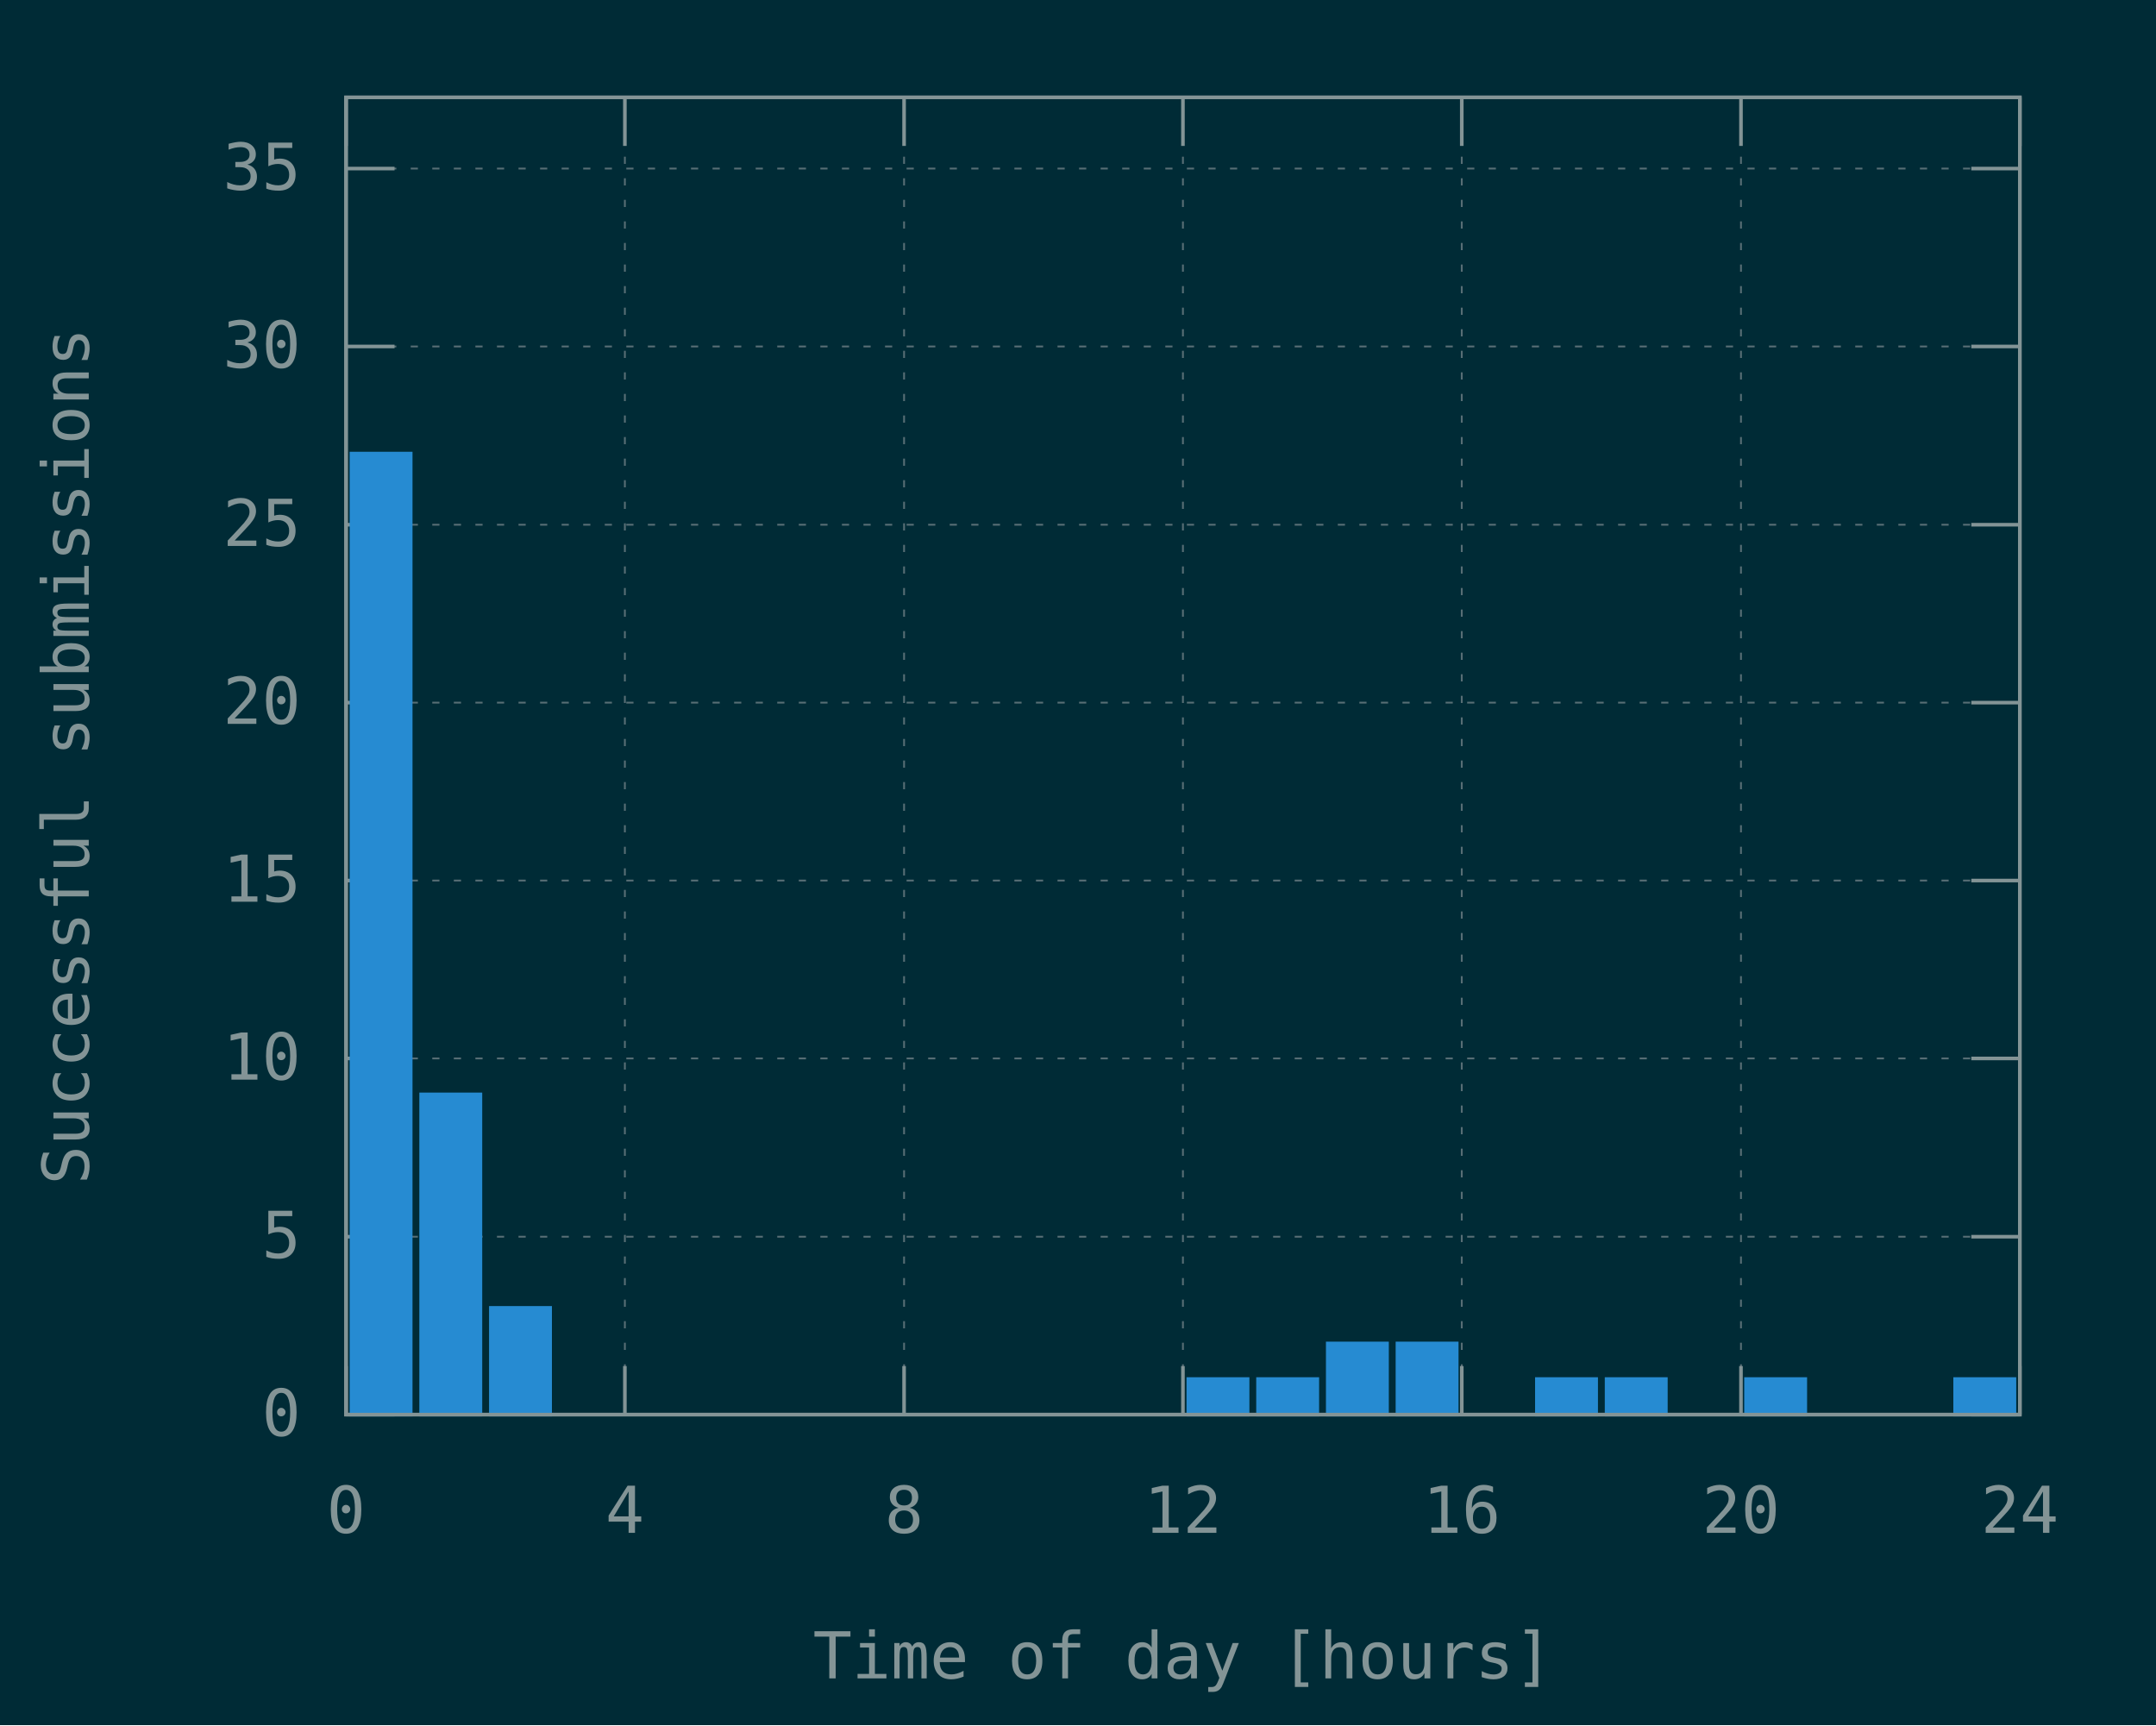
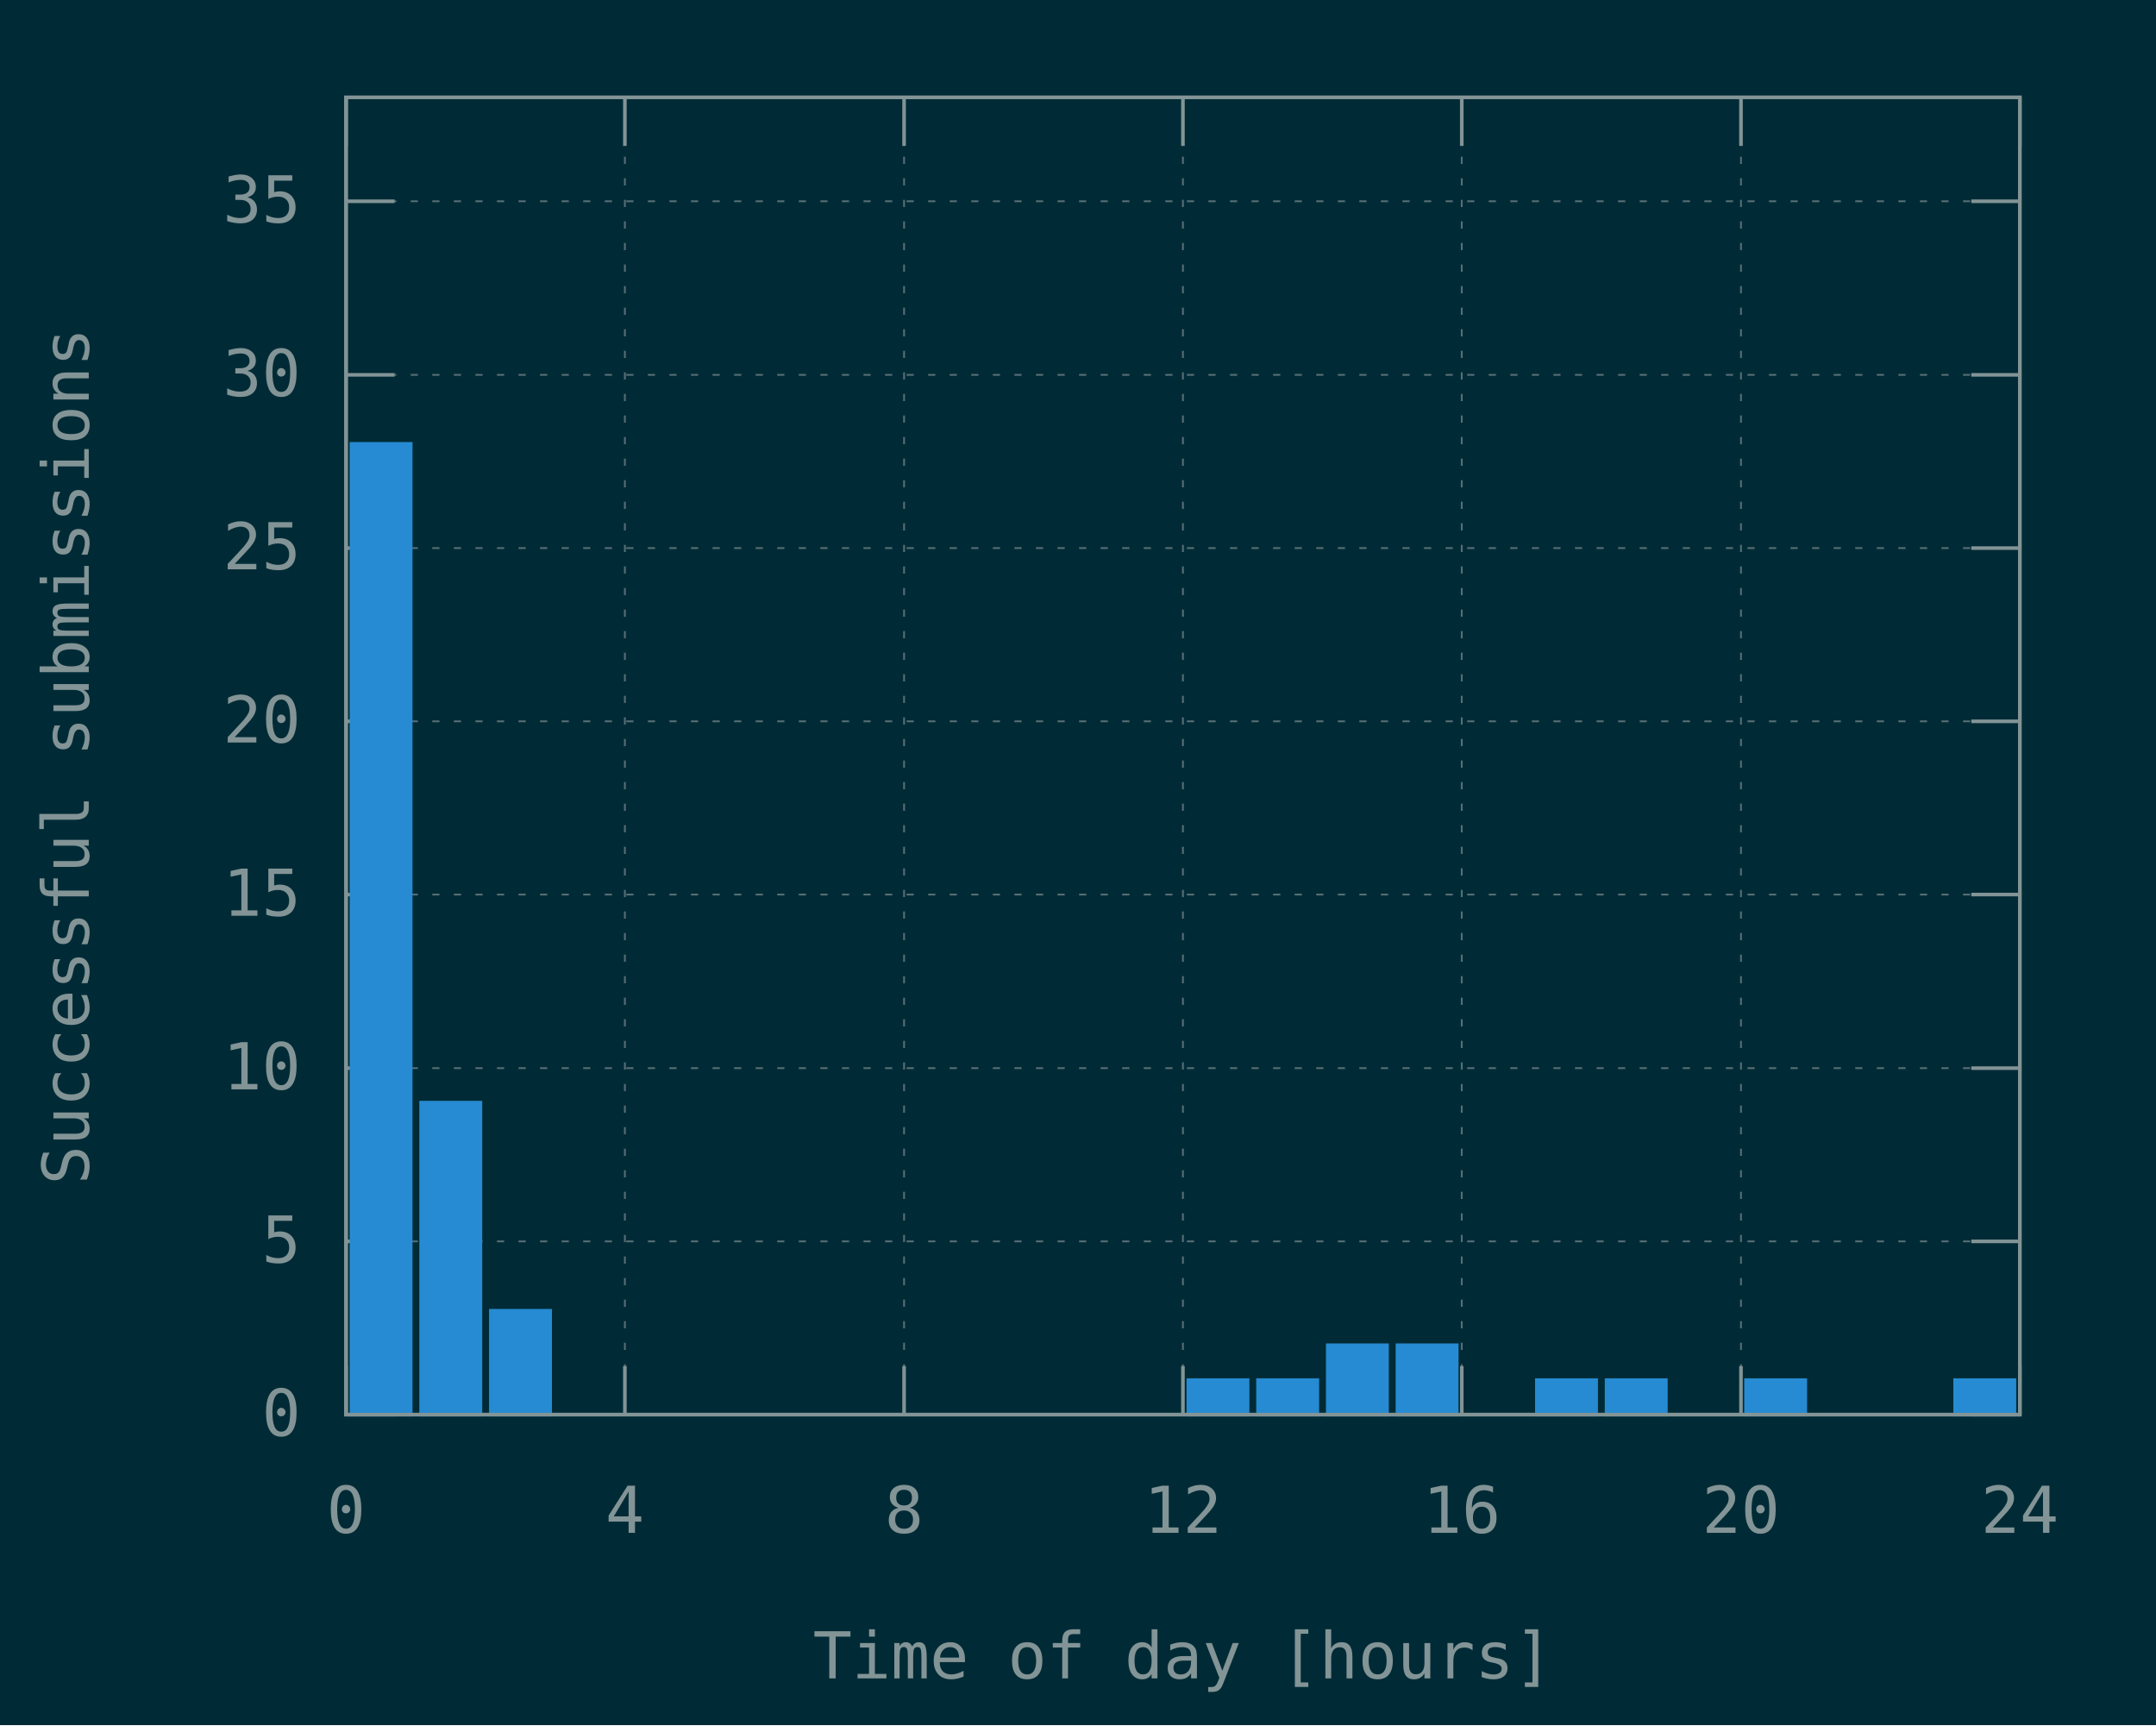
<svg xmlns="http://www.w3.org/2000/svg" xmlns:xlink="http://www.w3.org/1999/xlink" width="600" height="480" viewBox="0 0 600 480">
  <g id="gnuplot_canvas">
    <rect x="0" y="0" width="600" height="480" fill="#002b36" />
    <defs>
      <circle id="gpDot" r="0.5" stroke-width="0.5" />
      <path id="gpPt0" stroke-width="0.148" stroke="currentColor" d="M-1,0 h2 M0,-1 v2" />
      <path id="gpPt1" stroke-width="0.148" stroke="currentColor" d="M-1,-1 L1,1 M1,-1 L-1,1" />
      <path id="gpPt2" stroke-width="0.148" stroke="currentColor" d="M-1,0 L1,0 M0,-1 L0,1 M-1,-1 L1,1 M-1,1 L1,-1" />
      <rect id="gpPt3" stroke-width="0.148" stroke="currentColor" x="-1" y="-1" width="2" height="2" />
      <rect id="gpPt4" stroke-width="0.148" stroke="currentColor" fill="currentColor" x="-1" y="-1" width="2" height="2" />
      <circle id="gpPt5" stroke-width="0.148" stroke="currentColor" cx="0" cy="0" r="1" />
      <use xlink:href="#gpPt5" id="gpPt6" fill="currentColor" stroke="none" />
      <path id="gpPt7" stroke-width="0.148" stroke="currentColor" d="M0,-1.33 L-1.33,0.67 L1.33,0.67 z" />
      <use xlink:href="#gpPt7" id="gpPt8" fill="currentColor" stroke="none" />
      <use xlink:href="#gpPt7" id="gpPt9" stroke="currentColor" transform="rotate(180)" />
      <use xlink:href="#gpPt9" id="gpPt10" fill="currentColor" stroke="none" />
      <use xlink:href="#gpPt3" id="gpPt11" stroke="currentColor" transform="rotate(45)" />
      <use xlink:href="#gpPt11" id="gpPt12" fill="currentColor" stroke="none" />
      <path id="gpPt13" stroke-width="0.148" stroke="currentColor" d="M0,1.330 L1.265,0.411 L0.782,-1.067 L-0.782,-1.076 L-1.265,0.411 z" />
      <use xlink:href="#gpPt13" id="gpPt14" fill="currentColor" stroke="none" />
      <filter id="textbox" filterUnits="objectBoundingBox" x="0" y="0" height="1" width="1">
        <feFlood flood-color="#002B36" flood-opacity="1" result="bgnd" />
        <feComposite in="SourceGraphic" in2="bgnd" operator="atop" />
      </filter>
      <filter id="greybox" filterUnits="objectBoundingBox" x="0" y="0" height="1" width="1">
        <feFlood flood-color="lightgrey" flood-opacity="1" result="grey" />
        <feComposite in="SourceGraphic" in2="grey" operator="atop" />
      </filter>
    </defs>
    <g fill="none" color="#002B36" stroke="currentColor" stroke-width="1.00" stroke-linecap="butt" stroke-linejoin="miter">
</g>
    <g fill="none" color="black" stroke="currentColor" stroke-width="1.00" stroke-linecap="butt" stroke-linejoin="miter">
</g>
    <g fill="none" color="black" stroke="rgb(131, 148, 150)" stroke-width="0.50" stroke-linecap="butt" stroke-linejoin="miter">
</g>
    <g fill="none" color="gray" stroke="currentColor" stroke-width="0.50" stroke-linecap="butt" stroke-linejoin="miter">
      <path stroke="rgb( 88, 110, 117)" stroke-dasharray="2,4" class="gridline" d="M96.3,393.6 L562.1,393.6  " />
    </g>
    <g fill="none" color="gray" stroke="rgb( 88, 110, 117)" stroke-width="1.00" stroke-linecap="butt" stroke-linejoin="miter">
</g>
    <g fill="none" color="black" stroke="currentColor" stroke-width="1.00" stroke-linecap="butt" stroke-linejoin="miter">
      <path stroke="rgb(131, 148, 150)" d="M96.3,393.6 L109.8,393.6 M562.1,393.6 L548.6,393.6  " />
      <g transform="translate(83.7,399.5)" stroke="none" fill="rgb(131,148,150)" font-family="Inconsolata" font-size="18.00" text-anchor="end">
        <text>
          <tspan font-family="Inconsolata"> 0</tspan>
        </text>
      </g>
    </g>
    <g fill="none" color="black" stroke="currentColor" stroke-width="1.00" stroke-linecap="butt" stroke-linejoin="miter">
</g>
    <g fill="none" color="black" stroke="rgb(131, 148, 150)" stroke-width="0.50" stroke-linecap="butt" stroke-linejoin="miter">
</g>
    <g fill="none" color="gray" stroke="currentColor" stroke-width="0.50" stroke-linecap="butt" stroke-linejoin="miter">
-       <path stroke="rgb( 88, 110, 117)" stroke-dasharray="2,4" class="gridline" d="M96.3,344.1 L562.1,344.1  " />
-     </g>
-     <g fill="none" color="gray" stroke="rgb( 88, 110, 117)" stroke-width="1.00" stroke-linecap="butt" stroke-linejoin="miter">
- </g>
-     <g fill="none" color="black" stroke="currentColor" stroke-width="1.00" stroke-linecap="butt" stroke-linejoin="miter">
-       <path stroke="rgb(131, 148, 150)" d="M96.3,344.1 L109.8,344.1 M562.1,344.1 L548.6,344.1  " />
-       <g transform="translate(83.7,350.0)" stroke="none" fill="rgb(131,148,150)" font-family="Inconsolata" font-size="18.00" text-anchor="end">
+       <path stroke="rgb( 88, 110, 117)" stroke-dasharray="2,4" class="gridline" d="M96.3,345.4 L562.1,345.4  " />
+     </g>
+     <g fill="none" color="gray" stroke="rgb( 88, 110, 117)" stroke-width="1.00" stroke-linecap="butt" stroke-linejoin="miter">
+ </g>
+     <g fill="none" color="black" stroke="currentColor" stroke-width="1.00" stroke-linecap="butt" stroke-linejoin="miter">
+       <path stroke="rgb(131, 148, 150)" d="M96.3,345.4 L109.8,345.4 M562.1,345.4 L548.6,345.4  " />
+       <g transform="translate(83.7,351.3)" stroke="none" fill="rgb(131,148,150)" font-family="Inconsolata" font-size="18.00" text-anchor="end">
        <text>
          <tspan font-family="Inconsolata"> 5</tspan>
        </text>
      </g>
    </g>
    <g fill="none" color="black" stroke="currentColor" stroke-width="1.00" stroke-linecap="butt" stroke-linejoin="miter">
</g>
    <g fill="none" color="black" stroke="rgb(131, 148, 150)" stroke-width="0.50" stroke-linecap="butt" stroke-linejoin="miter">
</g>
    <g fill="none" color="gray" stroke="currentColor" stroke-width="0.50" stroke-linecap="butt" stroke-linejoin="miter">
-       <path stroke="rgb( 88, 110, 117)" stroke-dasharray="2,4" class="gridline" d="M96.3,294.5 L562.1,294.5  " />
-     </g>
-     <g fill="none" color="gray" stroke="rgb( 88, 110, 117)" stroke-width="1.00" stroke-linecap="butt" stroke-linejoin="miter">
- </g>
-     <g fill="none" color="black" stroke="currentColor" stroke-width="1.00" stroke-linecap="butt" stroke-linejoin="miter">
-       <path stroke="rgb(131, 148, 150)" d="M96.3,294.5 L109.8,294.5 M562.1,294.5 L548.6,294.5  " />
-       <g transform="translate(83.7,300.4)" stroke="none" fill="rgb(131,148,150)" font-family="Inconsolata" font-size="18.00" text-anchor="end">
+       <path stroke="rgb( 88, 110, 117)" stroke-dasharray="2,4" class="gridline" d="M96.3,297.2 L562.1,297.2  " />
+     </g>
+     <g fill="none" color="gray" stroke="rgb( 88, 110, 117)" stroke-width="1.00" stroke-linecap="butt" stroke-linejoin="miter">
+ </g>
+     <g fill="none" color="black" stroke="currentColor" stroke-width="1.00" stroke-linecap="butt" stroke-linejoin="miter">
+       <path stroke="rgb(131, 148, 150)" d="M96.3,297.2 L109.8,297.2 M562.1,297.2 L548.6,297.2  " />
+       <g transform="translate(83.7,303.1)" stroke="none" fill="rgb(131,148,150)" font-family="Inconsolata" font-size="18.00" text-anchor="end">
        <text>
          <tspan font-family="Inconsolata"> 10</tspan>
        </text>
      </g>
    </g>
    <g fill="none" color="black" stroke="currentColor" stroke-width="1.00" stroke-linecap="butt" stroke-linejoin="miter">
</g>
    <g fill="none" color="black" stroke="rgb(131, 148, 150)" stroke-width="0.50" stroke-linecap="butt" stroke-linejoin="miter">
</g>
    <g fill="none" color="gray" stroke="currentColor" stroke-width="0.50" stroke-linecap="butt" stroke-linejoin="miter">
-       <path stroke="rgb( 88, 110, 117)" stroke-dasharray="2,4" class="gridline" d="M96.3,245.0 L562.1,245.0  " />
-     </g>
-     <g fill="none" color="gray" stroke="rgb( 88, 110, 117)" stroke-width="1.00" stroke-linecap="butt" stroke-linejoin="miter">
- </g>
-     <g fill="none" color="black" stroke="currentColor" stroke-width="1.00" stroke-linecap="butt" stroke-linejoin="miter">
-       <path stroke="rgb(131, 148, 150)" d="M96.3,245.0 L109.8,245.0 M562.1,245.0 L548.6,245.0  " />
-       <g transform="translate(83.7,250.9)" stroke="none" fill="rgb(131,148,150)" font-family="Inconsolata" font-size="18.00" text-anchor="end">
+       <path stroke="rgb( 88, 110, 117)" stroke-dasharray="2,4" class="gridline" d="M96.3,248.9 L562.1,248.9  " />
+     </g>
+     <g fill="none" color="gray" stroke="rgb( 88, 110, 117)" stroke-width="1.00" stroke-linecap="butt" stroke-linejoin="miter">
+ </g>
+     <g fill="none" color="black" stroke="currentColor" stroke-width="1.00" stroke-linecap="butt" stroke-linejoin="miter">
+       <path stroke="rgb(131, 148, 150)" d="M96.3,248.9 L109.8,248.9 M562.1,248.9 L548.6,248.9  " />
+       <g transform="translate(83.7,254.8)" stroke="none" fill="rgb(131,148,150)" font-family="Inconsolata" font-size="18.00" text-anchor="end">
        <text>
          <tspan font-family="Inconsolata"> 15</tspan>
        </text>
      </g>
    </g>
    <g fill="none" color="black" stroke="currentColor" stroke-width="1.00" stroke-linecap="butt" stroke-linejoin="miter">
</g>
    <g fill="none" color="black" stroke="rgb(131, 148, 150)" stroke-width="0.50" stroke-linecap="butt" stroke-linejoin="miter">
</g>
    <g fill="none" color="gray" stroke="currentColor" stroke-width="0.50" stroke-linecap="butt" stroke-linejoin="miter">
-       <path stroke="rgb( 88, 110, 117)" stroke-dasharray="2,4" class="gridline" d="M96.3,195.5 L562.1,195.5  " />
-     </g>
-     <g fill="none" color="gray" stroke="rgb( 88, 110, 117)" stroke-width="1.00" stroke-linecap="butt" stroke-linejoin="miter">
- </g>
-     <g fill="none" color="black" stroke="currentColor" stroke-width="1.00" stroke-linecap="butt" stroke-linejoin="miter">
-       <path stroke="rgb(131, 148, 150)" d="M96.3,195.5 L109.8,195.5 M562.1,195.5 L548.6,195.5  " />
-       <g transform="translate(83.7,201.4)" stroke="none" fill="rgb(131,148,150)" font-family="Inconsolata" font-size="18.00" text-anchor="end">
+       <path stroke="rgb( 88, 110, 117)" stroke-dasharray="2,4" class="gridline" d="M96.3,200.7 L562.1,200.7  " />
+     </g>
+     <g fill="none" color="gray" stroke="rgb( 88, 110, 117)" stroke-width="1.00" stroke-linecap="butt" stroke-linejoin="miter">
+ </g>
+     <g fill="none" color="black" stroke="currentColor" stroke-width="1.00" stroke-linecap="butt" stroke-linejoin="miter">
+       <path stroke="rgb(131, 148, 150)" d="M96.3,200.7 L109.8,200.7 M562.1,200.7 L548.6,200.7  " />
+       <g transform="translate(83.7,206.6)" stroke="none" fill="rgb(131,148,150)" font-family="Inconsolata" font-size="18.00" text-anchor="end">
        <text>
          <tspan font-family="Inconsolata"> 20</tspan>
        </text>
      </g>
    </g>
    <g fill="none" color="black" stroke="currentColor" stroke-width="1.00" stroke-linecap="butt" stroke-linejoin="miter">
</g>
    <g fill="none" color="black" stroke="rgb(131, 148, 150)" stroke-width="0.50" stroke-linecap="butt" stroke-linejoin="miter">
</g>
    <g fill="none" color="gray" stroke="currentColor" stroke-width="0.50" stroke-linecap="butt" stroke-linejoin="miter">
-       <path stroke="rgb( 88, 110, 117)" stroke-dasharray="2,4" class="gridline" d="M96.3,146.0 L562.1,146.0  " />
-     </g>
-     <g fill="none" color="gray" stroke="rgb( 88, 110, 117)" stroke-width="1.00" stroke-linecap="butt" stroke-linejoin="miter">
- </g>
-     <g fill="none" color="black" stroke="currentColor" stroke-width="1.00" stroke-linecap="butt" stroke-linejoin="miter">
-       <path stroke="rgb(131, 148, 150)" d="M96.3,146.0 L109.8,146.0 M562.1,146.0 L548.6,146.0  " />
-       <g transform="translate(83.7,151.9)" stroke="none" fill="rgb(131,148,150)" font-family="Inconsolata" font-size="18.00" text-anchor="end">
+       <path stroke="rgb( 88, 110, 117)" stroke-dasharray="2,4" class="gridline" d="M96.3,152.5 L562.1,152.5  " />
+     </g>
+     <g fill="none" color="gray" stroke="rgb( 88, 110, 117)" stroke-width="1.00" stroke-linecap="butt" stroke-linejoin="miter">
+ </g>
+     <g fill="none" color="black" stroke="currentColor" stroke-width="1.00" stroke-linecap="butt" stroke-linejoin="miter">
+       <path stroke="rgb(131, 148, 150)" d="M96.3,152.5 L109.8,152.5 M562.1,152.5 L548.6,152.5  " />
+       <g transform="translate(83.7,158.4)" stroke="none" fill="rgb(131,148,150)" font-family="Inconsolata" font-size="18.00" text-anchor="end">
        <text>
          <tspan font-family="Inconsolata"> 25</tspan>
        </text>
      </g>
    </g>
    <g fill="none" color="black" stroke="currentColor" stroke-width="1.00" stroke-linecap="butt" stroke-linejoin="miter">
</g>
    <g fill="none" color="black" stroke="rgb(131, 148, 150)" stroke-width="0.50" stroke-linecap="butt" stroke-linejoin="miter">
</g>
    <g fill="none" color="gray" stroke="currentColor" stroke-width="0.50" stroke-linecap="butt" stroke-linejoin="miter">
-       <path stroke="rgb( 88, 110, 117)" stroke-dasharray="2,4" class="gridline" d="M96.3,96.4 L562.1,96.4  " />
-     </g>
-     <g fill="none" color="gray" stroke="rgb( 88, 110, 117)" stroke-width="1.00" stroke-linecap="butt" stroke-linejoin="miter">
- </g>
-     <g fill="none" color="black" stroke="currentColor" stroke-width="1.00" stroke-linecap="butt" stroke-linejoin="miter">
-       <path stroke="rgb(131, 148, 150)" d="M96.3,96.4 L109.8,96.4 M562.1,96.4 L548.6,96.4  " />
-       <g transform="translate(83.7,102.3)" stroke="none" fill="rgb(131,148,150)" font-family="Inconsolata" font-size="18.00" text-anchor="end">
+       <path stroke="rgb( 88, 110, 117)" stroke-dasharray="2,4" class="gridline" d="M96.3,104.3 L562.1,104.3  " />
+     </g>
+     <g fill="none" color="gray" stroke="rgb( 88, 110, 117)" stroke-width="1.00" stroke-linecap="butt" stroke-linejoin="miter">
+ </g>
+     <g fill="none" color="black" stroke="currentColor" stroke-width="1.00" stroke-linecap="butt" stroke-linejoin="miter">
+       <path stroke="rgb(131, 148, 150)" d="M96.3,104.3 L109.8,104.3 M562.1,104.3 L548.6,104.3  " />
+       <g transform="translate(83.7,110.2)" stroke="none" fill="rgb(131,148,150)" font-family="Inconsolata" font-size="18.00" text-anchor="end">
        <text>
          <tspan font-family="Inconsolata"> 30</tspan>
        </text>
      </g>
    </g>
    <g fill="none" color="black" stroke="currentColor" stroke-width="1.00" stroke-linecap="butt" stroke-linejoin="miter">
</g>
    <g fill="none" color="black" stroke="rgb(131, 148, 150)" stroke-width="0.50" stroke-linecap="butt" stroke-linejoin="miter">
</g>
    <g fill="none" color="gray" stroke="currentColor" stroke-width="0.50" stroke-linecap="butt" stroke-linejoin="miter">
-       <path stroke="rgb( 88, 110, 117)" stroke-dasharray="2,4" class="gridline" d="M96.3,46.9 L562.1,46.9  " />
-     </g>
-     <g fill="none" color="gray" stroke="rgb( 88, 110, 117)" stroke-width="1.00" stroke-linecap="butt" stroke-linejoin="miter">
- </g>
-     <g fill="none" color="black" stroke="currentColor" stroke-width="1.00" stroke-linecap="butt" stroke-linejoin="miter">
-       <path stroke="rgb(131, 148, 150)" d="M96.3,46.9 L109.8,46.9 M562.1,46.9 L548.6,46.9  " />
-       <g transform="translate(83.7,52.8)" stroke="none" fill="rgb(131,148,150)" font-family="Inconsolata" font-size="18.00" text-anchor="end">
+       <path stroke="rgb( 88, 110, 117)" stroke-dasharray="2,4" class="gridline" d="M96.3,56.0 L562.1,56.0  " />
+     </g>
+     <g fill="none" color="gray" stroke="rgb( 88, 110, 117)" stroke-width="1.00" stroke-linecap="butt" stroke-linejoin="miter">
+ </g>
+     <g fill="none" color="black" stroke="currentColor" stroke-width="1.00" stroke-linecap="butt" stroke-linejoin="miter">
+       <path stroke="rgb(131, 148, 150)" d="M96.3,56.0 L109.8,56.0 M562.1,56.0 L548.6,56.0  " />
+       <g transform="translate(83.7,61.9)" stroke="none" fill="rgb(131,148,150)" font-family="Inconsolata" font-size="18.00" text-anchor="end">
        <text>
          <tspan font-family="Inconsolata"> 35</tspan>
        </text>
      </g>
    </g>
    <g fill="none" color="black" stroke="currentColor" stroke-width="1.00" stroke-linecap="butt" stroke-linejoin="miter">
</g>
    <g fill="none" color="black" stroke="rgb(131, 148, 150)" stroke-width="0.50" stroke-linecap="butt" stroke-linejoin="miter">
</g>
    <g fill="none" color="gray" stroke="currentColor" stroke-width="0.50" stroke-linecap="butt" stroke-linejoin="miter">
      <path stroke="rgb( 88, 110, 117)" stroke-dasharray="2,4" class="gridline" d="M96.3,393.6 L96.3,27.1  " />
    </g>
    <g fill="none" color="gray" stroke="rgb( 88, 110, 117)" stroke-width="1.00" stroke-linecap="butt" stroke-linejoin="miter">
</g>
    <g fill="none" color="black" stroke="currentColor" stroke-width="1.00" stroke-linecap="butt" stroke-linejoin="miter">
      <path stroke="rgb(131, 148, 150)" d="M96.3,393.6 L96.3,380.1 M96.3,27.1 L96.3,40.6  " />
      <g transform="translate(96.3,426.5)" stroke="none" fill="rgb(131,148,150)" font-family="Inconsolata" font-size="18.00" text-anchor="middle">
        <text>
          <tspan font-family="Inconsolata"> 0</tspan>
        </text>
      </g>
    </g>
    <g fill="none" color="black" stroke="currentColor" stroke-width="1.00" stroke-linecap="butt" stroke-linejoin="miter">
</g>
    <g fill="none" color="black" stroke="rgb(131, 148, 150)" stroke-width="0.50" stroke-linecap="butt" stroke-linejoin="miter">
</g>
    <g fill="none" color="gray" stroke="currentColor" stroke-width="0.50" stroke-linecap="butt" stroke-linejoin="miter">
      <path stroke="rgb( 88, 110, 117)" stroke-dasharray="2,4" class="gridline" d="M173.9,393.6 L173.9,27.1  " />
    </g>
    <g fill="none" color="gray" stroke="rgb( 88, 110, 117)" stroke-width="1.00" stroke-linecap="butt" stroke-linejoin="miter">
</g>
    <g fill="none" color="black" stroke="currentColor" stroke-width="1.00" stroke-linecap="butt" stroke-linejoin="miter">
      <path stroke="rgb(131, 148, 150)" d="M173.9,393.6 L173.9,380.1 M173.9,27.1 L173.9,40.6  " />
      <g transform="translate(173.9,426.5)" stroke="none" fill="rgb(131,148,150)" font-family="Inconsolata" font-size="18.00" text-anchor="middle">
        <text>
          <tspan font-family="Inconsolata"> 4</tspan>
        </text>
      </g>
    </g>
    <g fill="none" color="black" stroke="currentColor" stroke-width="1.00" stroke-linecap="butt" stroke-linejoin="miter">
</g>
    <g fill="none" color="black" stroke="rgb(131, 148, 150)" stroke-width="0.50" stroke-linecap="butt" stroke-linejoin="miter">
</g>
    <g fill="none" color="gray" stroke="currentColor" stroke-width="0.50" stroke-linecap="butt" stroke-linejoin="miter">
      <path stroke="rgb( 88, 110, 117)" stroke-dasharray="2,4" class="gridline" d="M251.6,393.6 L251.6,27.1  " />
    </g>
    <g fill="none" color="gray" stroke="rgb( 88, 110, 117)" stroke-width="1.00" stroke-linecap="butt" stroke-linejoin="miter">
</g>
    <g fill="none" color="black" stroke="currentColor" stroke-width="1.00" stroke-linecap="butt" stroke-linejoin="miter">
      <path stroke="rgb(131, 148, 150)" d="M251.6,393.6 L251.6,380.1 M251.6,27.1 L251.6,40.6  " />
      <g transform="translate(251.6,426.5)" stroke="none" fill="rgb(131,148,150)" font-family="Inconsolata" font-size="18.00" text-anchor="middle">
        <text>
          <tspan font-family="Inconsolata"> 8</tspan>
        </text>
      </g>
    </g>
    <g fill="none" color="black" stroke="currentColor" stroke-width="1.00" stroke-linecap="butt" stroke-linejoin="miter">
</g>
    <g fill="none" color="black" stroke="rgb(131, 148, 150)" stroke-width="0.50" stroke-linecap="butt" stroke-linejoin="miter">
</g>
    <g fill="none" color="gray" stroke="currentColor" stroke-width="0.50" stroke-linecap="butt" stroke-linejoin="miter">
      <path stroke="rgb( 88, 110, 117)" stroke-dasharray="2,4" class="gridline" d="M329.2,393.6 L329.2,27.1  " />
    </g>
    <g fill="none" color="gray" stroke="rgb( 88, 110, 117)" stroke-width="1.00" stroke-linecap="butt" stroke-linejoin="miter">
</g>
    <g fill="none" color="black" stroke="currentColor" stroke-width="1.00" stroke-linecap="butt" stroke-linejoin="miter">
      <path stroke="rgb(131, 148, 150)" d="M329.2,393.6 L329.2,380.1 M329.2,27.1 L329.2,40.6  " />
      <g transform="translate(329.2,426.5)" stroke="none" fill="rgb(131,148,150)" font-family="Inconsolata" font-size="18.00" text-anchor="middle">
        <text>
          <tspan font-family="Inconsolata"> 12</tspan>
        </text>
      </g>
    </g>
    <g fill="none" color="black" stroke="currentColor" stroke-width="1.00" stroke-linecap="butt" stroke-linejoin="miter">
</g>
    <g fill="none" color="black" stroke="rgb(131, 148, 150)" stroke-width="0.50" stroke-linecap="butt" stroke-linejoin="miter">
</g>
    <g fill="none" color="gray" stroke="currentColor" stroke-width="0.50" stroke-linecap="butt" stroke-linejoin="miter">
      <path stroke="rgb( 88, 110, 117)" stroke-dasharray="2,4" class="gridline" d="M406.8,393.6 L406.8,27.1  " />
    </g>
    <g fill="none" color="gray" stroke="rgb( 88, 110, 117)" stroke-width="1.00" stroke-linecap="butt" stroke-linejoin="miter">
</g>
    <g fill="none" color="black" stroke="currentColor" stroke-width="1.00" stroke-linecap="butt" stroke-linejoin="miter">
      <path stroke="rgb(131, 148, 150)" d="M406.8,393.6 L406.8,380.1 M406.8,27.1 L406.8,40.6  " />
      <g transform="translate(406.8,426.5)" stroke="none" fill="rgb(131,148,150)" font-family="Inconsolata" font-size="18.00" text-anchor="middle">
        <text>
          <tspan font-family="Inconsolata"> 16</tspan>
        </text>
      </g>
    </g>
    <g fill="none" color="black" stroke="currentColor" stroke-width="1.00" stroke-linecap="butt" stroke-linejoin="miter">
</g>
    <g fill="none" color="black" stroke="rgb(131, 148, 150)" stroke-width="0.50" stroke-linecap="butt" stroke-linejoin="miter">
</g>
    <g fill="none" color="gray" stroke="currentColor" stroke-width="0.50" stroke-linecap="butt" stroke-linejoin="miter">
      <path stroke="rgb( 88, 110, 117)" stroke-dasharray="2,4" class="gridline" d="M484.5,393.6 L484.5,40.6 L484.5,27.1  " />
    </g>
    <g fill="none" color="gray" stroke="rgb( 88, 110, 117)" stroke-width="1.00" stroke-linecap="butt" stroke-linejoin="miter">
</g>
    <g fill="none" color="black" stroke="currentColor" stroke-width="1.00" stroke-linecap="butt" stroke-linejoin="miter">
      <path stroke="rgb(131, 148, 150)" d="M484.5,393.6 L484.5,380.1 M484.5,27.1 L484.5,40.6  " />
      <g transform="translate(484.5,426.5)" stroke="none" fill="rgb(131,148,150)" font-family="Inconsolata" font-size="18.00" text-anchor="middle">
        <text>
          <tspan font-family="Inconsolata"> 20</tspan>
        </text>
      </g>
    </g>
    <g fill="none" color="black" stroke="currentColor" stroke-width="1.00" stroke-linecap="butt" stroke-linejoin="miter">
</g>
    <g fill="none" color="black" stroke="rgb(131, 148, 150)" stroke-width="0.50" stroke-linecap="butt" stroke-linejoin="miter">
</g>
    <g fill="none" color="gray" stroke="currentColor" stroke-width="0.50" stroke-linecap="butt" stroke-linejoin="miter">
      <path stroke="rgb( 88, 110, 117)" stroke-dasharray="2,4" class="gridline" d="M562.1,393.6 L562.1,27.1  " />
    </g>
    <g fill="none" color="gray" stroke="rgb( 88, 110, 117)" stroke-width="1.00" stroke-linecap="butt" stroke-linejoin="miter">
</g>
    <g fill="none" color="black" stroke="currentColor" stroke-width="1.00" stroke-linecap="butt" stroke-linejoin="miter">
      <path stroke="rgb(131, 148, 150)" d="M562.1,393.6 L562.1,380.1 M562.1,27.1 L562.1,40.6  " />
      <g transform="translate(562.1,426.5)" stroke="none" fill="rgb(131,148,150)" font-family="Inconsolata" font-size="18.00" text-anchor="middle">
        <text>
          <tspan font-family="Inconsolata"> 24</tspan>
        </text>
      </g>
    </g>
    <g fill="none" color="black" stroke="currentColor" stroke-width="1.00" stroke-linecap="butt" stroke-linejoin="miter">
</g>
    <g fill="none" color="black" stroke="currentColor" stroke-width="1.00" stroke-linecap="butt" stroke-linejoin="miter">
      <path stroke="rgb(131, 148, 150)" d="M96.3,27.1 L96.3,393.6 L562.1,393.6 L562.1,27.1 L96.3,27.1 Z  " />
    </g>
    <g fill="none" color="black" stroke="currentColor" stroke-width="1.00" stroke-linecap="butt" stroke-linejoin="miter">
      <g transform="translate(24.7,210.4) rotate(270)" stroke="none" fill="rgb(131,148,150)" font-family="Inconsolata" font-size="18.00" text-anchor="middle">
        <text>
          <tspan font-family="Inconsolata">Successful submissions</tspan>
        </text>
      </g>
    </g>
    <g fill="none" color="black" stroke="currentColor" stroke-width="1.00" stroke-linecap="butt" stroke-linejoin="miter">
      <g transform="translate(329.2,467.0)" stroke="none" fill="rgb(131,148,150)" font-family="Inconsolata" font-size="18.00" text-anchor="middle">
        <text>
          <tspan font-family="Inconsolata">Time of day [hours]</tspan>
        </text>
      </g>
    </g>
    <g fill="none" color="black" stroke="currentColor" stroke-width="1.00" stroke-linecap="butt" stroke-linejoin="miter">
</g>
    <g id="gnuplot_plot_1">
      <g fill="none" color="black" stroke="currentColor" stroke-width="1.00" stroke-linecap="butt" stroke-linejoin="miter">
        <g stroke="none" shape-rendering="crispEdges">
-           <polygon fill="rgb( 38, 139, 210)" points="97.8,393.6 114.4,393.6 114.4,126.1 97.8,126.1 " />
-         </g>
-         <path stroke="rgb( 38, 139, 210)" d="M97.8,393.6 L97.8,126.2 L114.3,126.2 L114.3,393.6 L97.8,393.6 Z  " />
-         <g stroke="none" shape-rendering="crispEdges">
-           <polygon fill="rgb( 38, 139, 210)" points="117.2,393.6 133.8,393.6 133.8,304.4 117.2,304.4 " />
-         </g>
-         <path stroke="rgb( 38, 139, 210)" d="M117.2,393.6 L117.2,304.5 L133.7,304.5 L133.7,393.6 L117.2,393.6 Z  " />
-         <g stroke="none" shape-rendering="crispEdges">
-           <polygon fill="rgb( 38, 139, 210)" points="136.6,393.6 153.2,393.6 153.2,363.8 136.6,363.8 " />
-         </g>
-         <path stroke="rgb( 38, 139, 210)" d="M136.6,393.6 L136.6,363.9 L153.1,363.9 L153.1,393.6 L136.6,393.6 Z  " />
-         <g stroke="none" shape-rendering="crispEdges">
-           <polygon fill="rgb( 38, 139, 210)" points="330.7,393.6 347.3,393.6 347.3,383.6 330.7,383.6 " />
-         </g>
-         <path stroke="rgb( 38, 139, 210)" d="M330.7,393.6 L330.7,383.7 L347.2,383.7 L347.2,393.6 L330.7,393.6 Z  " />
-         <g stroke="none" shape-rendering="crispEdges">
-           <polygon fill="rgb( 38, 139, 210)" points="350.1,393.6 366.7,393.6 366.7,383.6 350.1,383.6 " />
-         </g>
-         <path stroke="rgb( 38, 139, 210)" d="M350.1,393.6 L350.1,383.7 L366.6,383.7 L366.6,393.6 L350.1,393.6 Z  " />
-         <g stroke="none" shape-rendering="crispEdges">
-           <polygon fill="rgb( 38, 139, 210)" points="369.5,393.6 386.1,393.6 386.1,373.7 369.5,373.7 " />
-         </g>
-         <path stroke="rgb( 38, 139, 210)" d="M369.5,393.6 L369.5,373.8 L386.0,373.8 L386.0,393.6 L369.5,393.6 Z  " />
-         <g stroke="none" shape-rendering="crispEdges">
-           <polygon fill="rgb( 38, 139, 210)" points="388.9,393.6 405.5,393.6 405.5,373.7 388.9,373.7 " />
-         </g>
-         <path stroke="rgb( 38, 139, 210)" d="M388.9,393.6 L388.9,373.8 L405.4,373.8 L405.4,393.6 L388.9,393.6 Z  " />
-         <g stroke="none" shape-rendering="crispEdges">
-           <polygon fill="rgb( 38, 139, 210)" points="427.7,393.6 444.3,393.6 444.3,383.6 427.7,383.6 " />
-         </g>
-         <path stroke="rgb( 38, 139, 210)" d="M427.7,393.6 L427.7,383.7 L444.2,383.7 L444.2,393.6 L427.7,393.6 Z  " />
-         <g stroke="none" shape-rendering="crispEdges">
-           <polygon fill="rgb( 38, 139, 210)" points="447.1,393.6 463.7,393.6 463.7,383.6 447.1,383.6 " />
-         </g>
-         <path stroke="rgb( 38, 139, 210)" d="M447.1,393.6 L447.1,383.7 L463.6,383.7 L463.6,393.6 L447.1,393.6 Z  " />
-         <g stroke="none" shape-rendering="crispEdges">
-           <polygon fill="rgb( 38, 139, 210)" points="485.9,393.6 502.5,393.6 502.5,383.6 485.9,383.6 " />
-         </g>
-         <path stroke="rgb( 38, 139, 210)" d="M485.9,393.6 L485.9,383.7 L502.4,383.7 L502.4,393.6 L485.9,393.6 Z  " />
-         <g stroke="none" shape-rendering="crispEdges">
-           <polygon fill="rgb( 38, 139, 210)" points="544.1,393.6 560.7,393.6 560.7,383.6 544.1,383.6 " />
-         </g>
-         <path stroke="rgb( 38, 139, 210)" d="M544.1,393.6 L544.1,383.7 L560.6,383.7 L560.6,393.6 L544.1,393.6 Z  " />
+           <polygon fill="rgb( 38, 139, 210)" points="97.8,393.6 114.4,393.6 114.4,123.4 97.8,123.4 " />
+         </g>
+         <path stroke="rgb( 38, 139, 210)" d="M97.8,393.6 L97.8,123.5 L114.3,123.5 L114.3,393.6 L97.8,393.6 Z  " />
+         <g stroke="none" shape-rendering="crispEdges">
+           <polygon fill="rgb( 38, 139, 210)" points="117.2,393.6 133.8,393.6 133.8,306.7 117.2,306.7 " />
+         </g>
+         <path stroke="rgb( 38, 139, 210)" d="M117.2,393.6 L117.2,306.8 L133.7,306.8 L133.7,393.6 L117.2,393.6 Z  " />
+         <g stroke="none" shape-rendering="crispEdges">
+           <polygon fill="rgb( 38, 139, 210)" points="136.6,393.6 153.2,393.6 153.2,364.6 136.6,364.6 " />
+         </g>
+         <path stroke="rgb( 38, 139, 210)" d="M136.6,393.6 L136.6,364.7 L153.1,364.7 L153.1,393.6 L136.6,393.6 Z  " />
+         <g stroke="none" shape-rendering="crispEdges">
+           <polygon fill="rgb( 38, 139, 210)" points="330.7,393.6 347.3,393.6 347.3,383.9 330.7,383.9 " />
+         </g>
+         <path stroke="rgb( 38, 139, 210)" d="M330.7,393.6 L330.7,384.0 L347.2,384.0 L347.2,393.6 L330.7,393.6 Z  " />
+         <g stroke="none" shape-rendering="crispEdges">
+           <polygon fill="rgb( 38, 139, 210)" points="350.1,393.6 366.7,393.6 366.7,383.9 350.1,383.9 " />
+         </g>
+         <path stroke="rgb( 38, 139, 210)" d="M350.1,393.6 L350.1,384.0 L366.6,384.0 L366.6,393.6 L350.1,393.6 Z  " />
+         <g stroke="none" shape-rendering="crispEdges">
+           <polygon fill="rgb( 38, 139, 210)" points="369.5,393.6 386.1,393.6 386.1,374.2 369.5,374.2 " />
+         </g>
+         <path stroke="rgb( 38, 139, 210)" d="M369.5,393.6 L369.5,374.3 L386.0,374.3 L386.0,393.6 L369.5,393.6 Z  " />
+         <g stroke="none" shape-rendering="crispEdges">
+           <polygon fill="rgb( 38, 139, 210)" points="388.9,393.6 405.5,393.6 405.5,374.2 388.9,374.2 " />
+         </g>
+         <path stroke="rgb( 38, 139, 210)" d="M388.9,393.6 L388.9,374.3 L405.4,374.3 L405.4,393.6 L388.9,393.6 Z  " />
+         <g stroke="none" shape-rendering="crispEdges">
+           <polygon fill="rgb( 38, 139, 210)" points="427.7,393.6 444.3,393.6 444.3,383.9 427.7,383.9 " />
+         </g>
+         <path stroke="rgb( 38, 139, 210)" d="M427.7,393.6 L427.7,384.0 L444.2,384.0 L444.2,393.6 L427.7,393.6 Z  " />
+         <g stroke="none" shape-rendering="crispEdges">
+           <polygon fill="rgb( 38, 139, 210)" points="447.1,393.6 463.7,393.6 463.7,383.9 447.1,383.9 " />
+         </g>
+         <path stroke="rgb( 38, 139, 210)" d="M447.1,393.6 L447.1,384.0 L463.6,384.0 L463.6,393.6 L447.1,393.6 Z  " />
+         <g stroke="none" shape-rendering="crispEdges">
+           <polygon fill="rgb( 38, 139, 210)" points="485.9,393.6 502.5,393.6 502.5,383.9 485.9,383.9 " />
+         </g>
+         <path stroke="rgb( 38, 139, 210)" d="M485.9,393.6 L485.9,384.0 L502.4,384.0 L502.4,393.6 L485.9,393.6 Z  " />
+         <g stroke="none" shape-rendering="crispEdges">
+           <polygon fill="rgb( 38, 139, 210)" points="544.1,393.6 560.7,393.6 560.7,383.9 544.1,383.9 " />
+         </g>
+         <path stroke="rgb( 38, 139, 210)" d="M544.1,393.6 L544.1,384.0 L560.6,384.0 L560.6,393.6 L544.1,393.6 Z  " />
      </g>
    </g>
    <g fill="none" color="#002B36" stroke="rgb( 38, 139, 210)" stroke-width="2.00" stroke-linecap="butt" stroke-linejoin="miter">
</g>
    <g fill="none" color="black" stroke="currentColor" stroke-width="2.00" stroke-linecap="butt" stroke-linejoin="miter">
</g>
    <g fill="none" color="black" stroke="black" stroke-width="1.00" stroke-linecap="butt" stroke-linejoin="miter">
</g>
    <g fill="none" color="black" stroke="currentColor" stroke-width="1.00" stroke-linecap="butt" stroke-linejoin="miter">
      <path stroke="rgb(131, 148, 150)" d="M96.3,27.1 L96.3,393.6 L562.1,393.6 L562.1,27.1 L96.3,27.1 Z  " />
    </g>
    <g fill="none" color="black" stroke="currentColor" stroke-width="1.00" stroke-linecap="butt" stroke-linejoin="miter">
</g>
  </g>
</svg>
